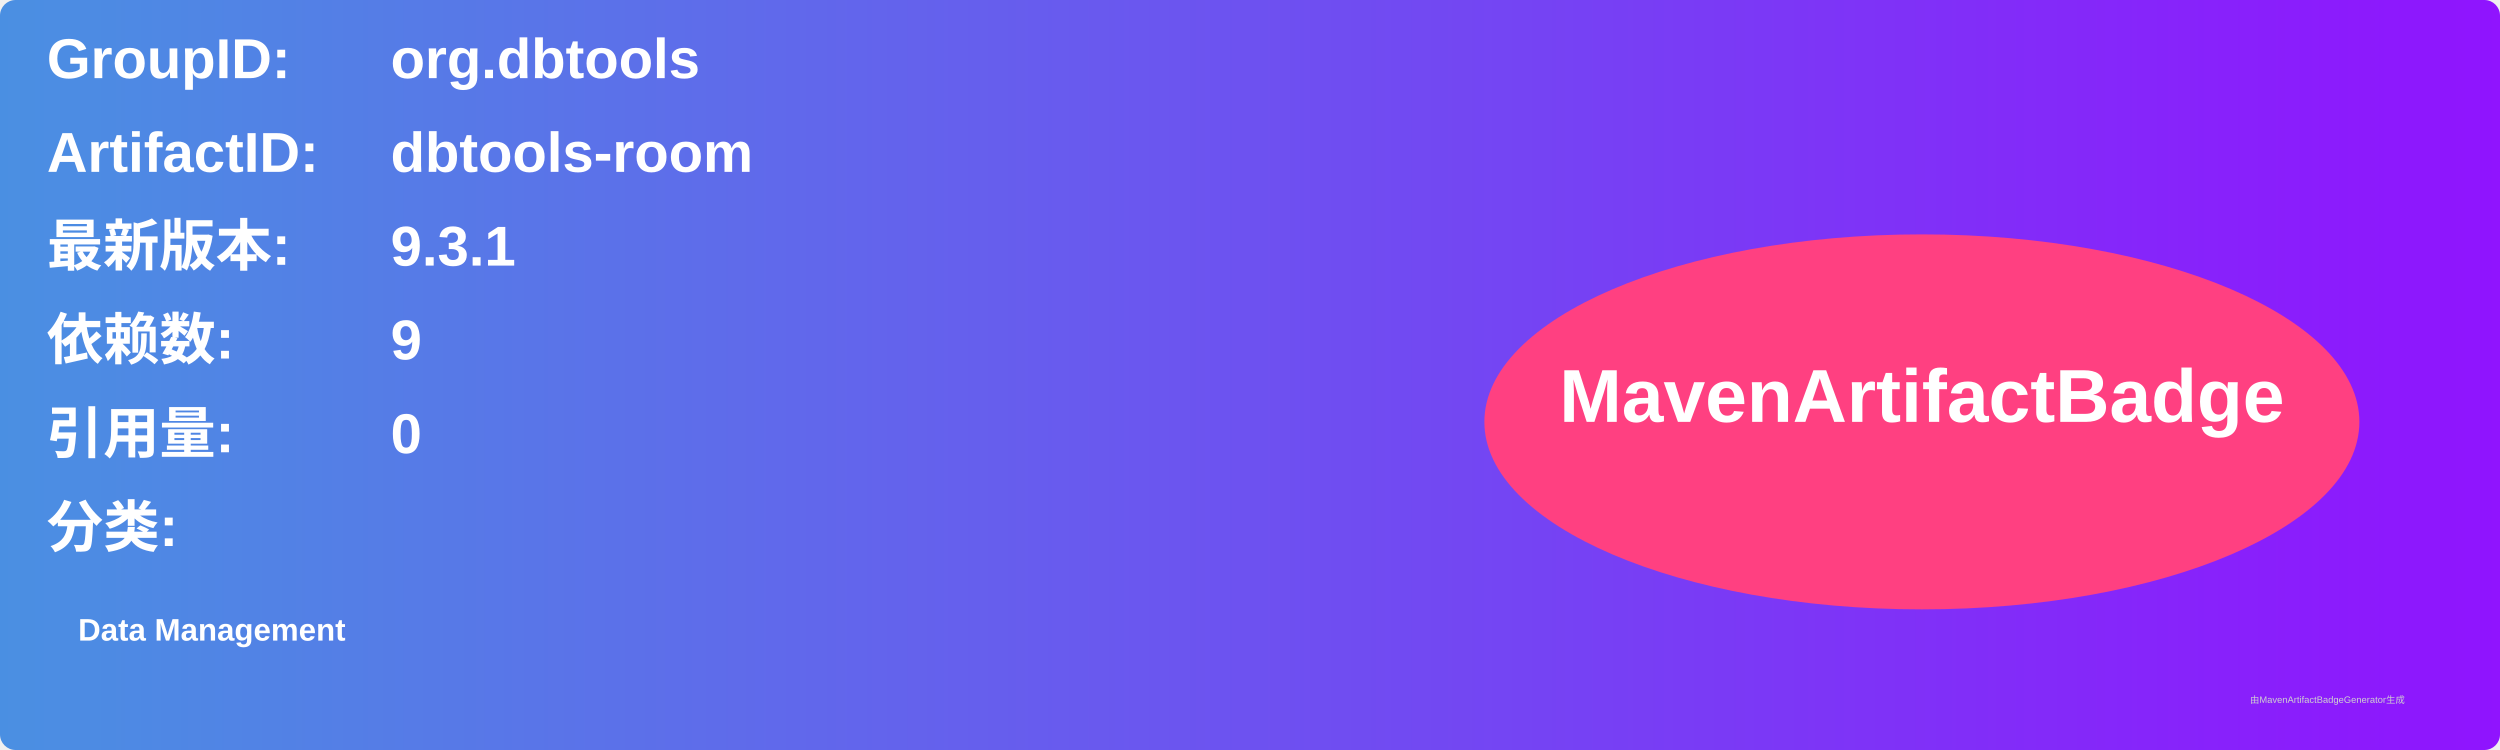
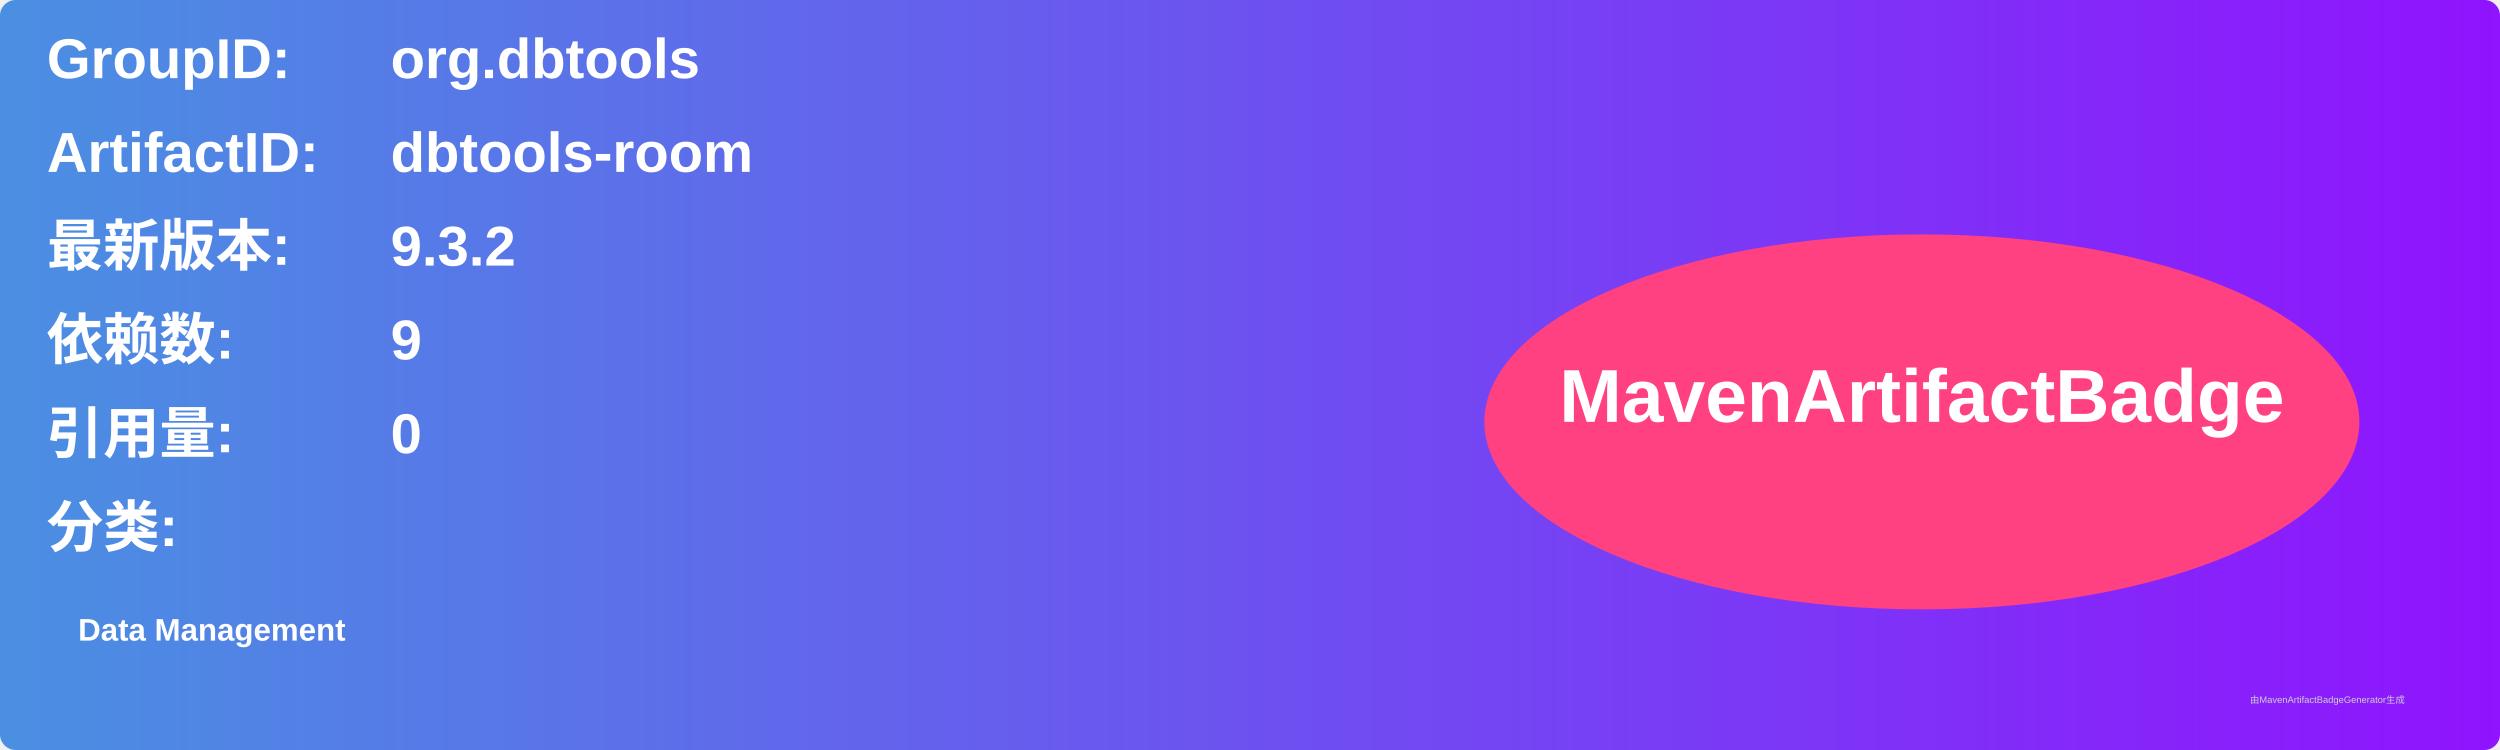
<svg xmlns="http://www.w3.org/2000/svg" width="800" height="240" viewBox="0 0 800 240">
  <linearGradient id="grad" x1="0%" y1="0%" x2="100%" y2="0%">
    <stop offset="0%" stop-color="#4a90e2" />
    <stop offset="100%" stop-color="#9013fe" />
  </linearGradient>
  <rect width="100%" height="100%" rx="5" ry="5" fill="url(#grad)" />
  <g transform="translate(15, 15)">
    <text x="0" y="10" font-family="Arial" font-size="18" fill="white" font-weight="bold" width="260">GroupID:</text>
    <text x="110" y="10" font-family="Arial" font-size="18" fill="white" font-weight="bold" width="460">org.dbtools</text>
    <text x="0" y="40" font-family="Arial" font-size="18" fill="white" font-weight="bold" width="260">ArtifactID:</text>
    <text x="110" y="40" font-family="Arial" font-size="18" fill="white" font-weight="bold" width="460">dbtools-room</text>
    <text x="0" y="70" font-family="Arial" font-size="18" fill="white" font-weight="bold">最新版本:</text>
    <text x="110" y="70" font-family="Arial" font-size="18" fill="white" font-weight="bold">
-       <tspan font-weight="bold">9.3.1</tspan>
+       <tspan font-weight="bold">9.3.2</tspan>
    </text>
    <text x="0" y="100" font-family="Arial" font-size="18" fill="white" font-weight="bold">依赖数: </text>
    <text x="110" y="100" font-family="Arial" font-size="18" fill="white">
      <tspan font-weight="bold">9</tspan>
    </text>
    <text x="0" y="130" font-family="Arial" font-size="18" fill="white" font-weight="bold">引用量: </text>
    <text x="110" y="130" font-family="Arial" font-size="18" fill="white">
      <tspan font-weight="bold">0</tspan>
    </text>
    <text x="0" y="160" font-family="Arial" font-size="18" fill="white" font-weight="bold">分类:</text>
    <text x="10" y="190" font-family="Arial" font-size="10" fill="white">
      <tspan font-weight="bold">Data Management</tspan>
    </text>
    <ellipse cx="600" cy="120" rx="140" ry="60" fill="#ff4081" />
    <text x="600" y="120" text-anchor="middle" font-family="Arial" font-size="24" fill="white" font-weight="bold">MavenArtifactBadge</text>
  </g>
  <text x="720" y="225" font-family="Arial" font-size="3" fill="#d0d0d0">由MavenArtifactBadgeGenerator生成</text>
</svg>
